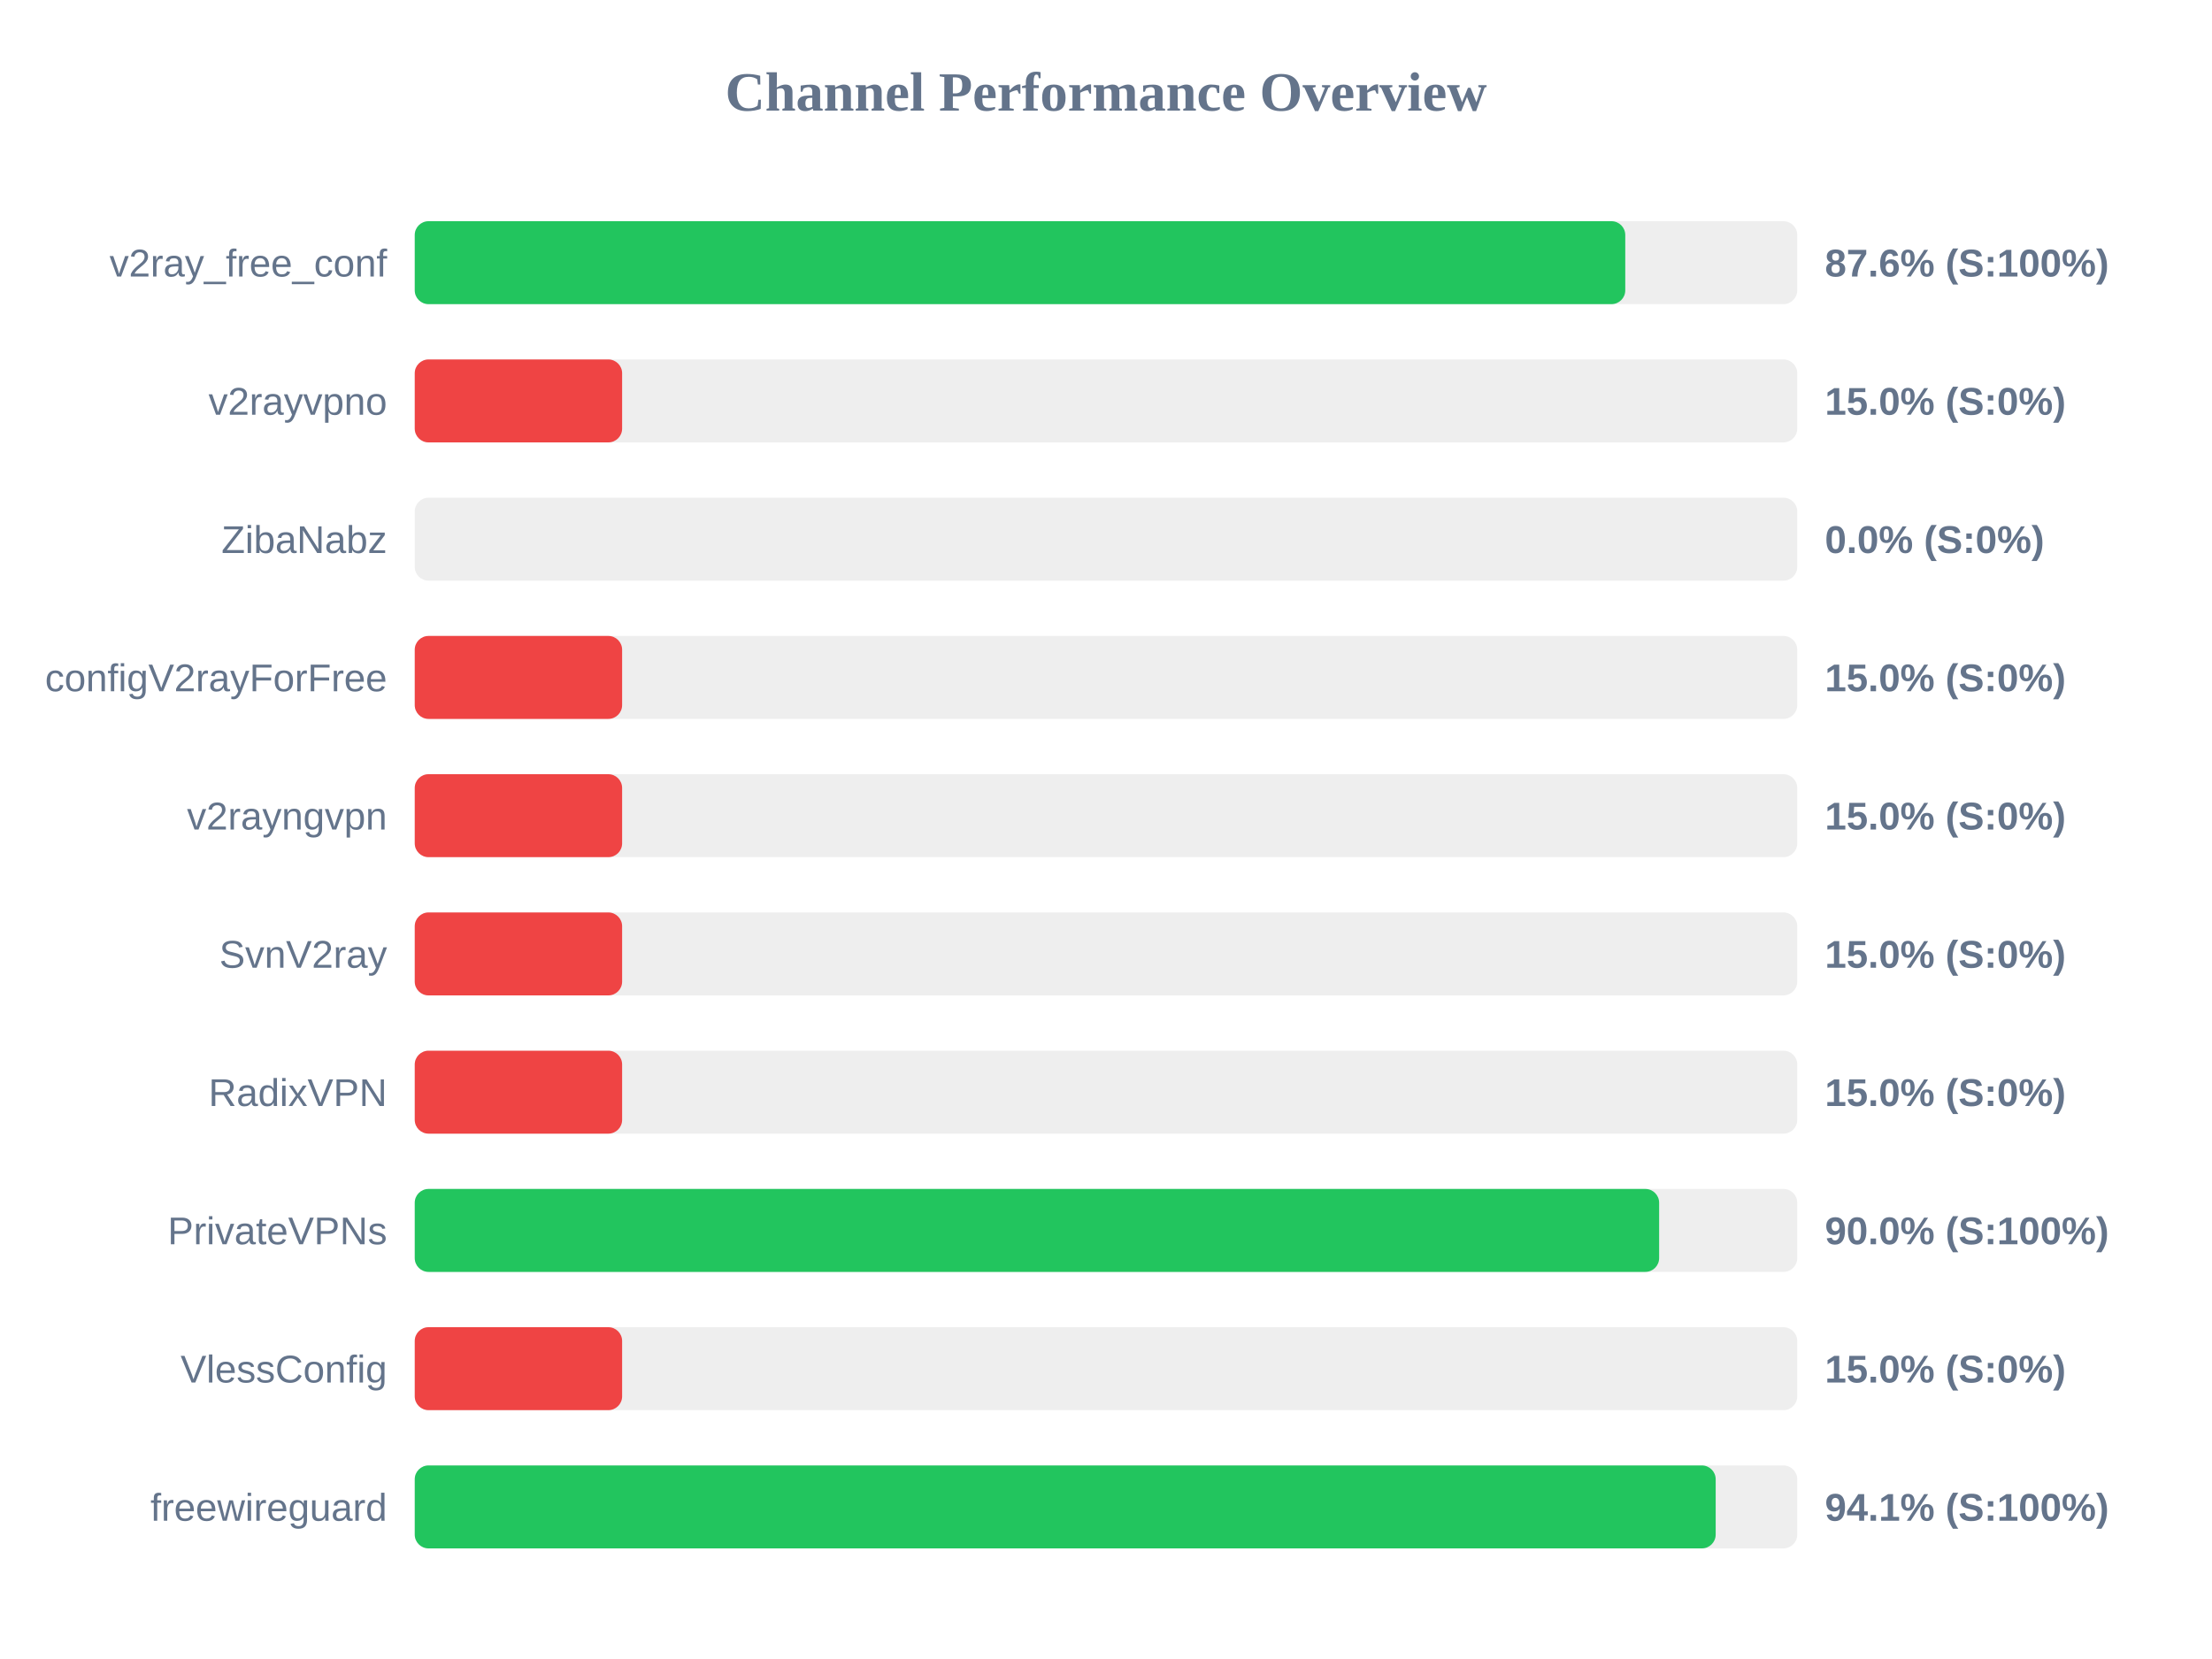
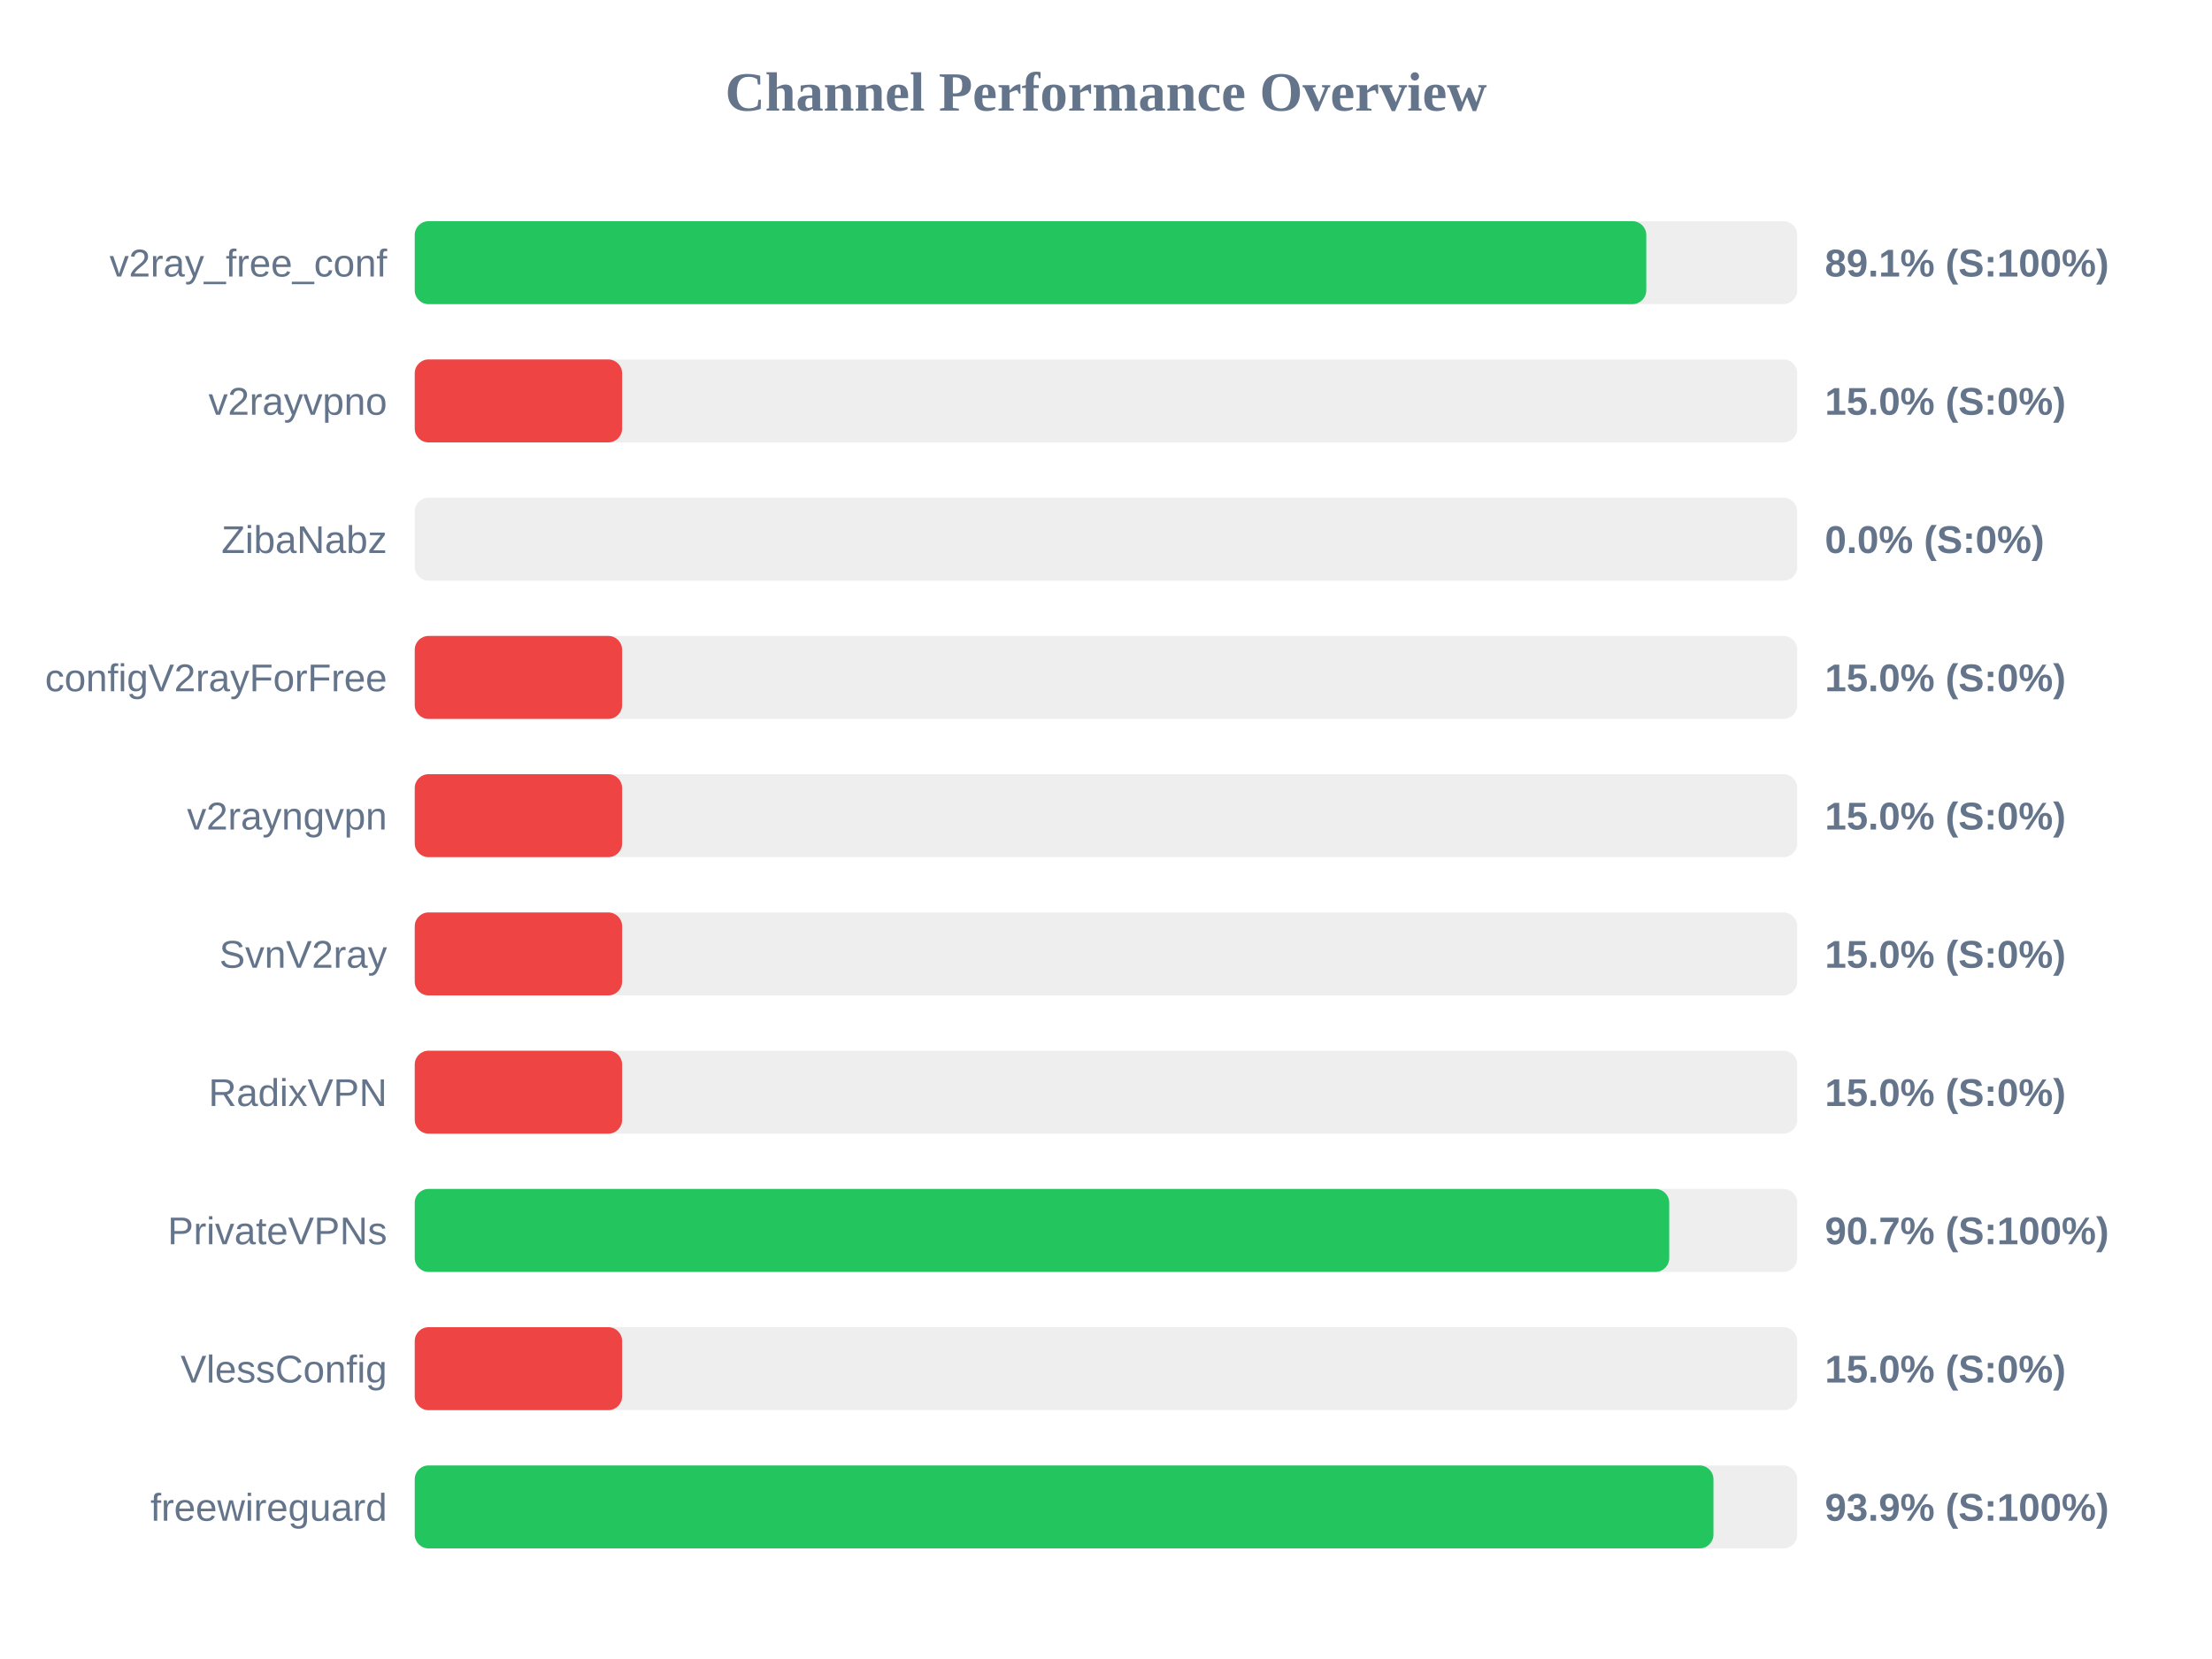
<svg xmlns="http://www.w3.org/2000/svg" width="800" height="600" version="1.1">
  <style>
        .row { font: 14px Arial; fill: #64748b; }
        .score { font: bold 14px Arial; fill: #64748b; }
    </style>
  <text x="400" y="40" text-anchor="middle" font-size="20px" font-weight="bold" fill="#64748b">Channel Performance Overview</text>
  <rect x="150" y="80" width="500" height="30" fill="#eee" rx="5" />
-   <rect x="150" y="80" width="437.8" height="30" fill="#22c55e" rx="5" />
+   <rect x="150" y="80" width="445.4" height="30" fill="#22c55e" rx="5" />
  <text x="140" y="100" text-anchor="end" class="row">v2ray_free_conf</text>
-   <text x="660" y="100" text-anchor="start" class="score">87.6% (S:100%)</text>
+   <text x="660" y="100" text-anchor="start" class="score">89.1% (S:100%)</text>
  <rect x="150" y="130" width="500" height="30" fill="#eee" rx="5" />
  <rect x="150" y="130" width="75.0" height="30" fill="#ef4444" rx="5" />
  <text x="140" y="150" text-anchor="end" class="row">v2rayvpno</text>
  <text x="660" y="150" text-anchor="start" class="score">15.0% (S:0%)</text>
  <rect x="150" y="180" width="500" height="30" fill="#eee" rx="5" />
  <rect x="150" y="180" width="0.0" height="30" fill="#ef4444" rx="5" />
  <text x="140" y="200" text-anchor="end" class="row">ZibaNabz</text>
  <text x="660" y="200" text-anchor="start" class="score">0.0% (S:0%)</text>
  <rect x="150" y="230" width="500" height="30" fill="#eee" rx="5" />
  <rect x="150" y="230" width="75.0" height="30" fill="#ef4444" rx="5" />
  <text x="140" y="250" text-anchor="end" class="row">configV2rayForFree</text>
  <text x="660" y="250" text-anchor="start" class="score">15.0% (S:0%)</text>
  <rect x="150" y="280" width="500" height="30" fill="#eee" rx="5" />
  <rect x="150" y="280" width="75.0" height="30" fill="#ef4444" rx="5" />
  <text x="140" y="300" text-anchor="end" class="row">v2rayngvpn</text>
  <text x="660" y="300" text-anchor="start" class="score">15.0% (S:0%)</text>
  <rect x="150" y="330" width="500" height="30" fill="#eee" rx="5" />
  <rect x="150" y="330" width="75.0" height="30" fill="#ef4444" rx="5" />
  <text x="140" y="350" text-anchor="end" class="row">SvnV2ray</text>
  <text x="660" y="350" text-anchor="start" class="score">15.0% (S:0%)</text>
  <rect x="150" y="380" width="500" height="30" fill="#eee" rx="5" />
  <rect x="150" y="380" width="75.0" height="30" fill="#ef4444" rx="5" />
  <text x="140" y="400" text-anchor="end" class="row">RadixVPN</text>
  <text x="660" y="400" text-anchor="start" class="score">15.0% (S:0%)</text>
  <rect x="150" y="430" width="500" height="30" fill="#eee" rx="5" />
-   <rect x="150" y="430" width="450.05" height="30" fill="#22c55e" rx="5" />
+   <rect x="150" y="430" width="453.7" height="30" fill="#22c55e" rx="5" />
  <text x="140" y="450" text-anchor="end" class="row">PrivateVPNs</text>
-   <text x="660" y="450" text-anchor="start" class="score">90.0% (S:100%)</text>
+   <text x="660" y="450" text-anchor="start" class="score">90.7% (S:100%)</text>
  <rect x="150" y="480" width="500" height="30" fill="#eee" rx="5" />
  <rect x="150" y="480" width="75.0" height="30" fill="#ef4444" rx="5" />
  <text x="140" y="500" text-anchor="end" class="row">VlessConfig</text>
  <text x="660" y="500" text-anchor="start" class="score">15.0% (S:0%)</text>
  <rect x="150" y="530" width="500" height="30" fill="#eee" rx="5" />
-   <rect x="150" y="530" width="470.5" height="30" fill="#22c55e" rx="5" />
+   <rect x="150" y="530" width="469.7" height="30" fill="#22c55e" rx="5" />
  <text x="140" y="550" text-anchor="end" class="row">freewireguard</text>
-   <text x="660" y="550" text-anchor="start" class="score">94.1% (S:100%)</text>
+   <text x="660" y="550" text-anchor="start" class="score">93.9% (S:100%)</text>
</svg>
